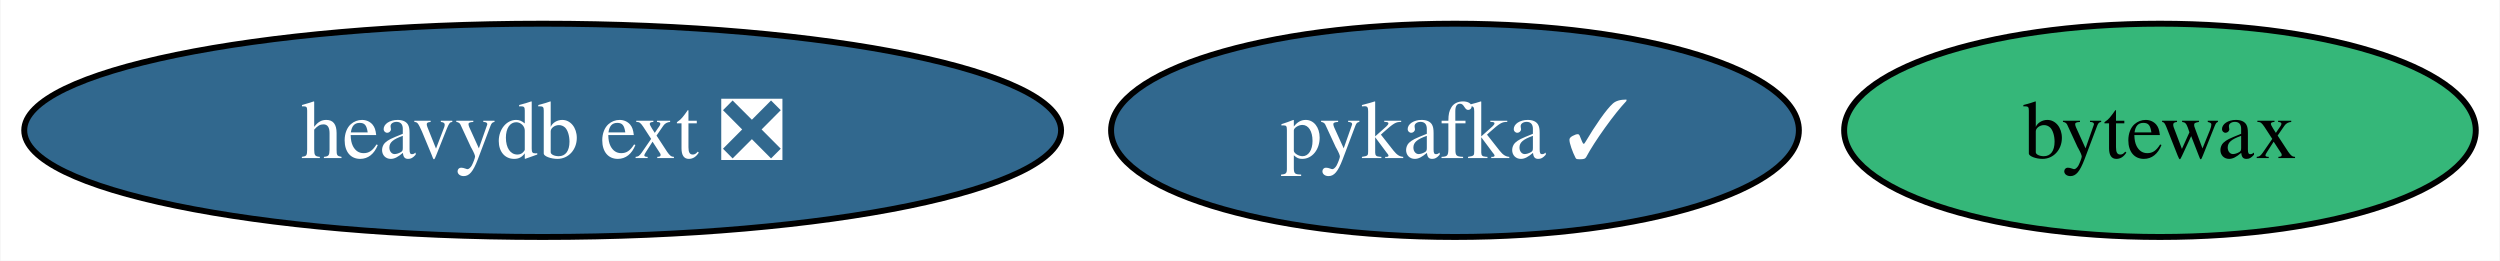
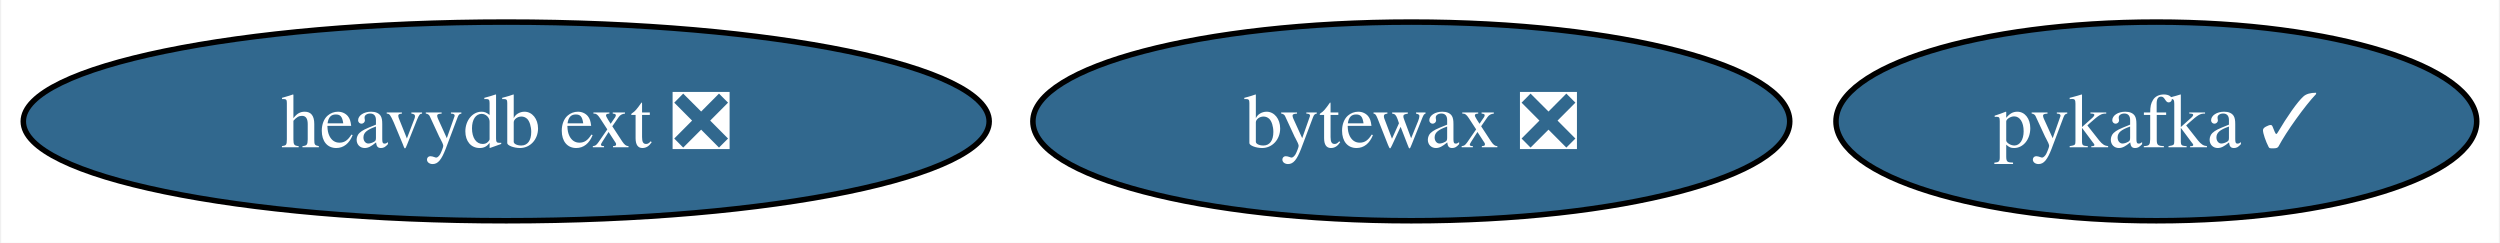
- <svg xmlns="http://www.w3.org/2000/svg" xmlns:xlink="http://www.w3.org/1999/xlink" width="422pt" height="44pt" viewBox="0.00 0.00 421.82 44.00">
+ <svg xmlns="http://www.w3.org/2000/svg" xmlns:xlink="http://www.w3.org/1999/xlink" width="453pt" height="44pt" viewBox="0.00 0.00 452.56 44.00">
  <g id="graph0" class="graph" transform="scale(1 1) rotate(0) translate(4 40)">
-     <polygon fill="white" stroke="none" points="-4,4 -4,-40 417.82,-40 417.82,4 -4,4" />
+     <polygon fill="white" stroke="none" points="-4,4 -4,-40 448.56,-40 448.56,4 -4,4" />
    <g id="node1" class="node">
      <g id="a_node1">
        <a xlink:href="https://github.com/conda-forge/pykafka-feedstock/pull/22" xlink:title="pykafka ✓">
-           <ellipse fill="#31688e" stroke="black" cx="241.51" cy="-18" rx="58.05" ry="18" />
-           <text text-anchor="middle" x="241.51" y="-13.32" font-family="Times,serif" font-size="14.00" fill="white">pykafka ✓</text>
+           <ellipse fill="#31688e" stroke="black" cx="386.51" cy="-18" rx="58.05" ry="18" />
+           <text text-anchor="middle" x="386.51" y="-13.32" font-family="Times,serif" font-size="14.00" fill="white">pykafka ✓</text>
        </a>
      </g>
    </g>
    <g id="node2" class="node">
      <g id="a_node2">
        <a xlink:href="https://github.com/conda-forge/heavydb-ext-feedstock/pull/56" xlink:title="heavydb ext ❎">
          <ellipse fill="#31688e" stroke="black" cx="87.51" cy="-18" rx="87.51" ry="18" />
          <text text-anchor="middle" x="87.51" y="-13.32" font-family="Times,serif" font-size="14.00" fill="white">heavydb ext ❎</text>
        </a>
      </g>
    </g>
    <g id="node3" class="node">
      <g id="a_node3">
-         <a xlink:href="https://github.com/conda-forge/bytewax-feedstock" xlink:title="bytewax">
-           <ellipse fill="#35b779" stroke="black" cx="360.51" cy="-18" rx="53.31" ry="18" />
-           <text text-anchor="middle" x="360.51" y="-13.32" font-family="Times,serif" font-size="14.00">bytewax</text>
+         <a xlink:href="https://github.com/conda-forge/bytewax-feedstock/pull/11" xlink:title="bytewax ❎">
+           <ellipse fill="#31688e" stroke="black" cx="251.51" cy="-18" rx="68.57" ry="18" />
+           <text text-anchor="middle" x="251.51" y="-13.32" font-family="Times,serif" font-size="14.00" fill="white">bytewax ❎</text>
        </a>
      </g>
    </g>
  </g>
</svg>
